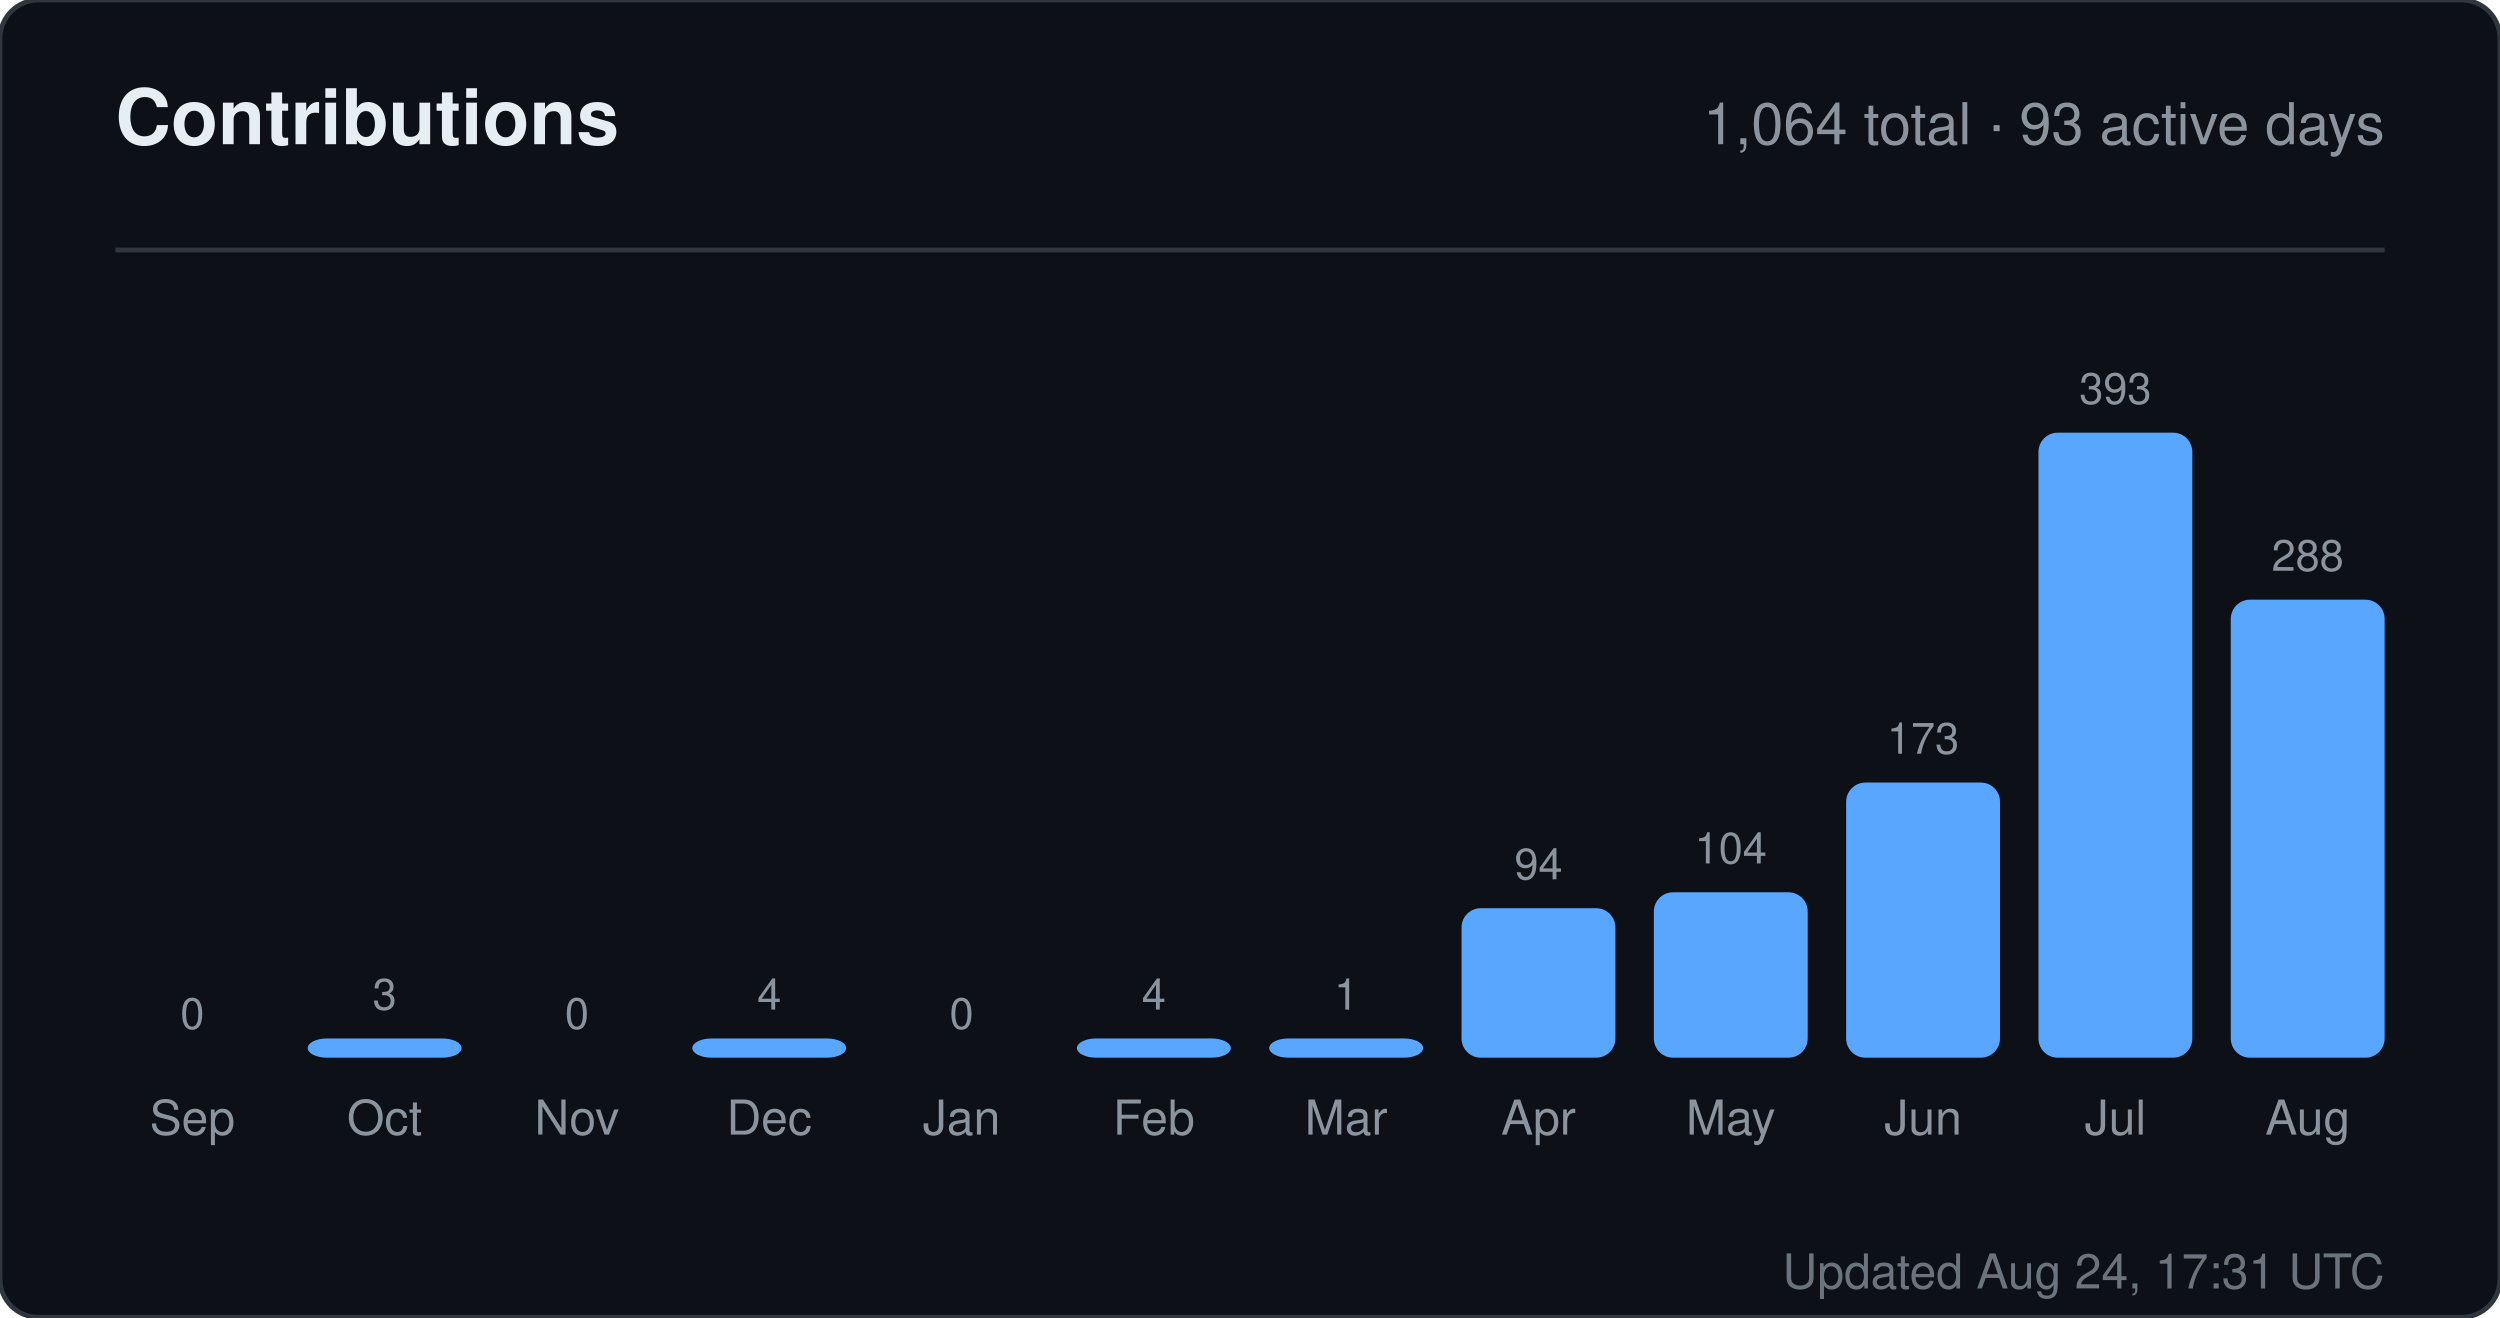
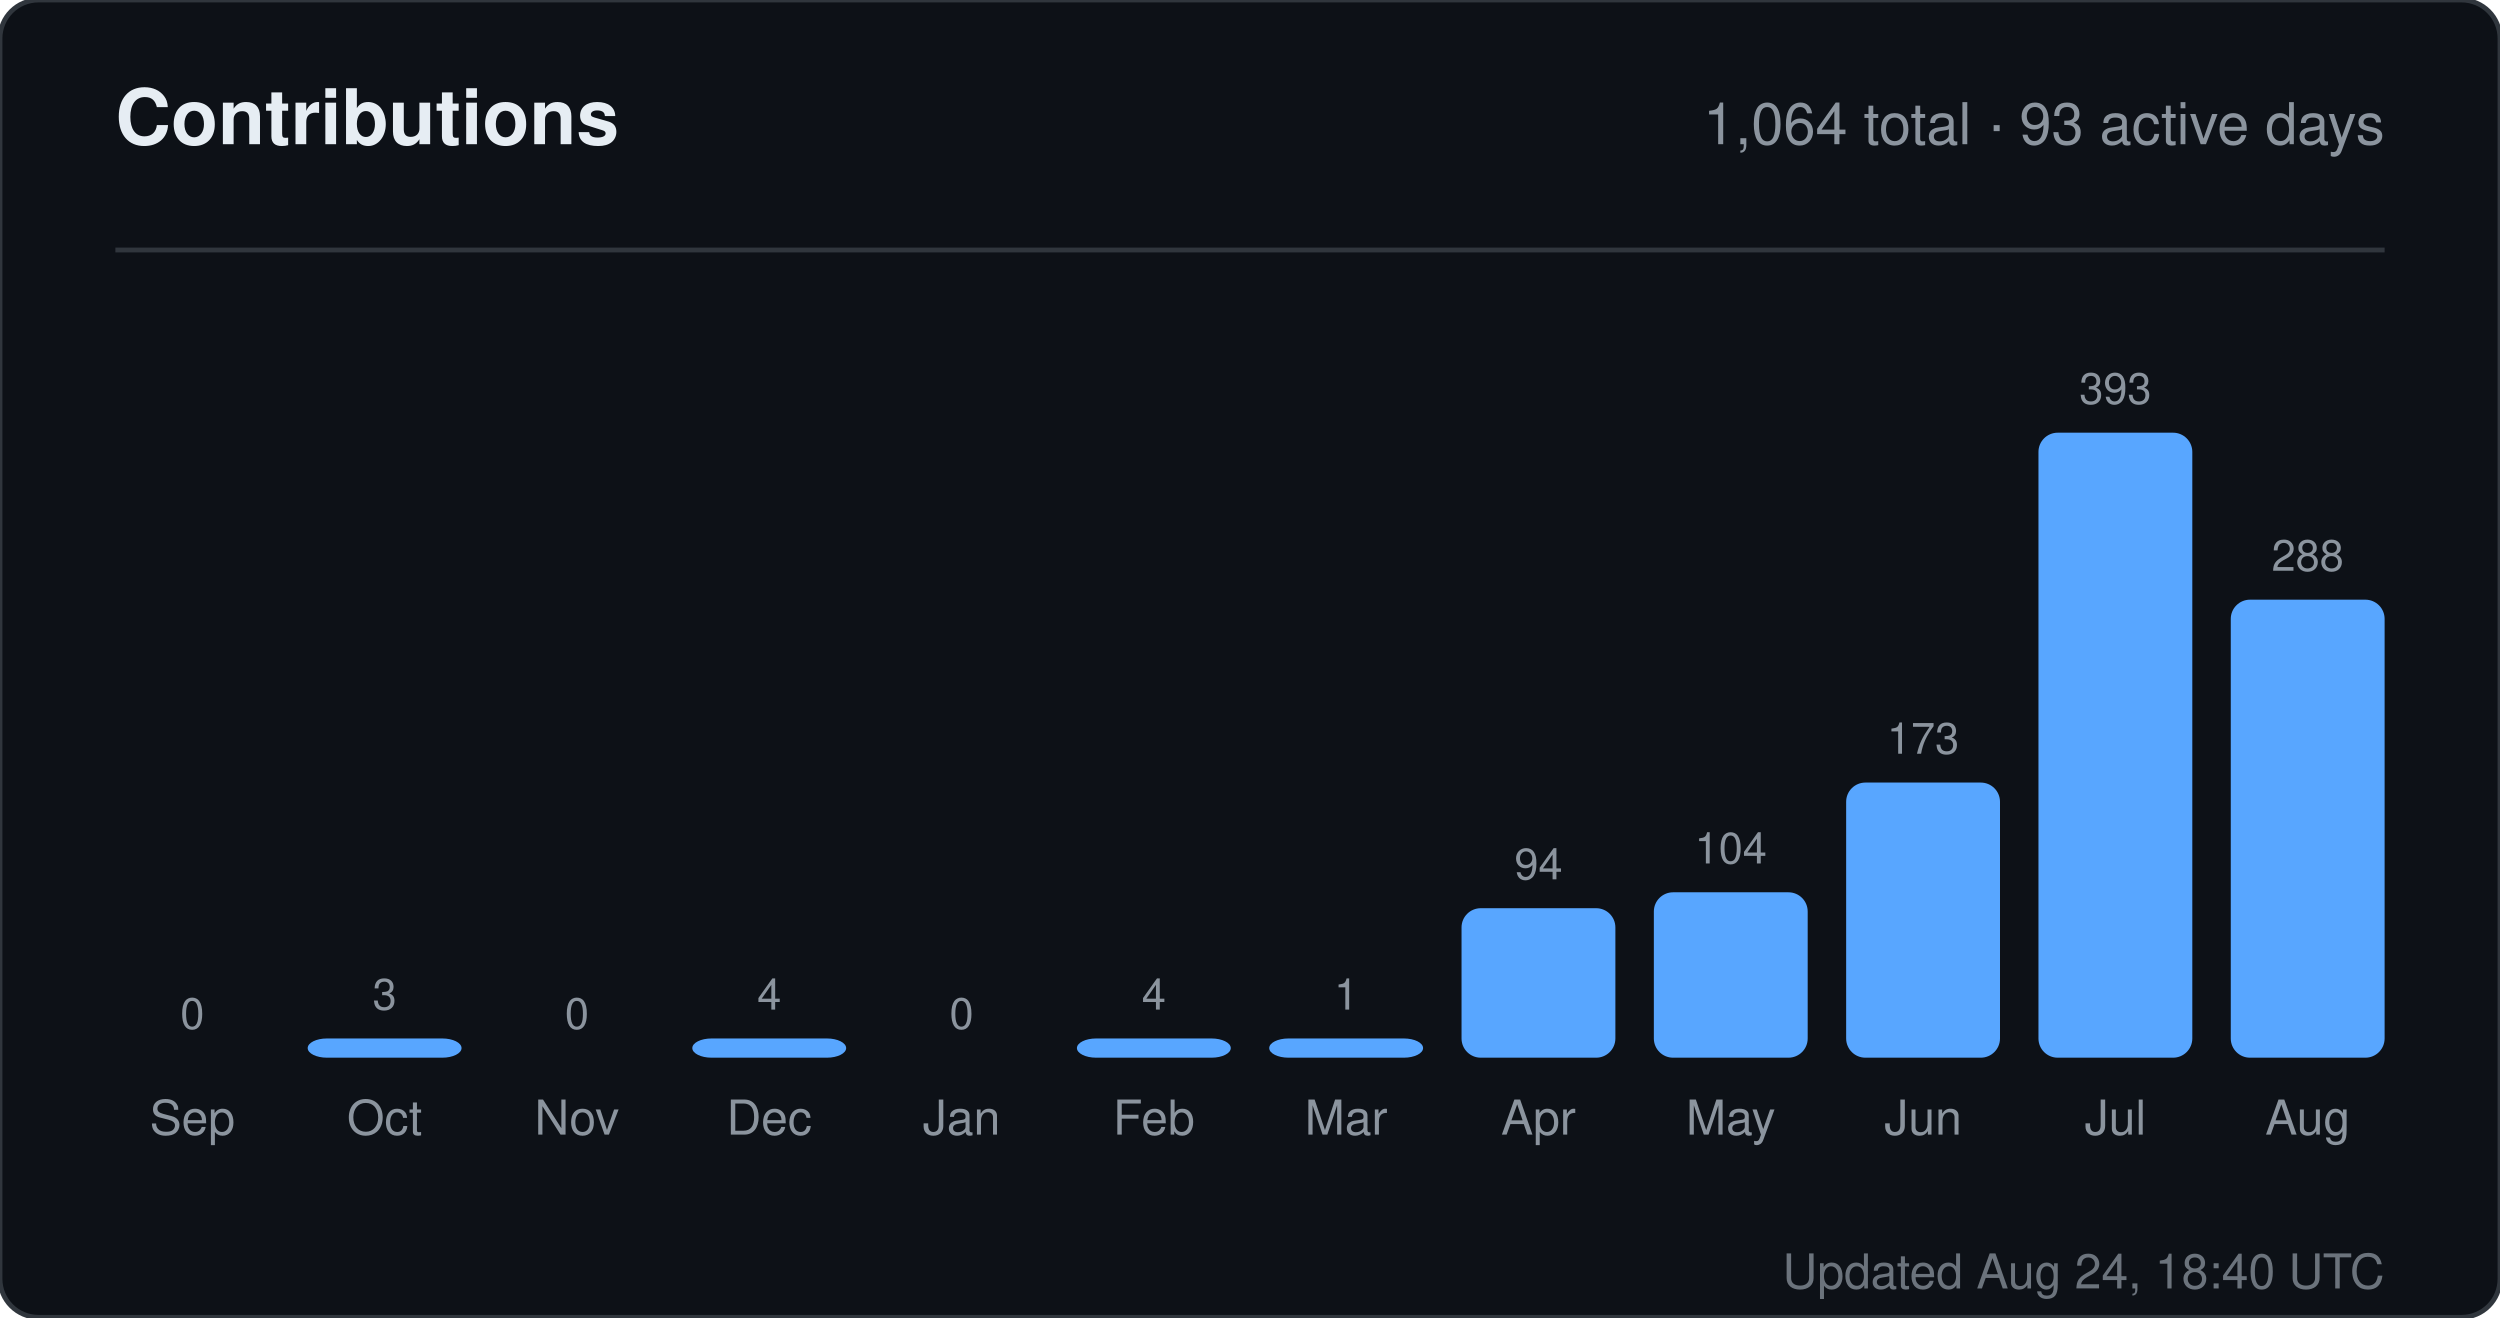
<svg xmlns="http://www.w3.org/2000/svg" width="520" height="274" viewBox="0 0 520 274" role="img" aria-label="Contributions for sandiirawan12">
  <rect width="520" height="274" rx="8" fill="#0d1117" stroke="#30363d" />
  <g font-family="-apple-system, BlinkMacSystemFont, Segoe UI, Helvetica, Arial, sans-serif">
    <text x="24" y="30" fill="#e6edf3" font-size="16" font-weight="700">Contributions</text>
    <text x="496" y="30" fill="#8b949e" font-size="12" text-anchor="end">1,064 total · 93 active days</text>
    <line x1="24" y1="52" x2="496" y2="52" stroke="#30363d" />
    <text x="40" y="214" fill="#8b949e" font-size="9" text-anchor="middle">0</text>
    <rect x="24" y="220" width="32" height="0" rx="4" fill="#58a6ff" />
    <text x="40" y="236" fill="#8b949e" font-size="10" text-anchor="middle">Sep</text>
    <text x="80" y="210" fill="#8b949e" font-size="9" text-anchor="middle">3</text>
    <rect x="64" y="216" width="32" height="4" rx="4" fill="#58a6ff" />
    <text x="80" y="236" fill="#8b949e" font-size="10" text-anchor="middle">Oct</text>
    <text x="120" y="214" fill="#8b949e" font-size="9" text-anchor="middle">0</text>
    <rect x="104" y="220" width="32" height="0" rx="4" fill="#58a6ff" />
    <text x="120" y="236" fill="#8b949e" font-size="10" text-anchor="middle">Nov</text>
    <text x="160" y="210" fill="#8b949e" font-size="9" text-anchor="middle">4</text>
    <rect x="144" y="216" width="32" height="4" rx="4" fill="#58a6ff" />
    <text x="160" y="236" fill="#8b949e" font-size="10" text-anchor="middle">Dec</text>
    <text x="200" y="214" fill="#8b949e" font-size="9" text-anchor="middle">0</text>
    <rect x="184" y="220" width="32" height="0" rx="4" fill="#58a6ff" />
    <text x="200" y="236" fill="#8b949e" font-size="10" text-anchor="middle">Jan</text>
    <text x="240" y="210" fill="#8b949e" font-size="9" text-anchor="middle">4</text>
    <rect x="224" y="216" width="32" height="4" rx="4" fill="#58a6ff" />
    <text x="240" y="236" fill="#8b949e" font-size="10" text-anchor="middle">Feb</text>
    <text x="280" y="210" fill="#8b949e" font-size="9" text-anchor="middle">1</text>
    <rect x="264" y="216" width="32" height="4" rx="4" fill="#58a6ff" />
    <text x="280" y="236" fill="#8b949e" font-size="10" text-anchor="middle">Mar</text>
    <text x="320" y="182.906" fill="#8b949e" font-size="9" text-anchor="middle">94</text>
    <rect x="304" y="188.906" width="32" height="31.094" rx="4" fill="#58a6ff" />
    <text x="320" y="236" fill="#8b949e" font-size="10" text-anchor="middle">Apr</text>
    <text x="360" y="179.598" fill="#8b949e" font-size="9" text-anchor="middle">104</text>
    <rect x="344" y="185.598" width="32" height="34.402" rx="4" fill="#58a6ff" />
    <text x="360" y="236" fill="#8b949e" font-size="10" text-anchor="middle">May</text>
    <text x="400" y="156.774" fill="#8b949e" font-size="9" text-anchor="middle">173</text>
    <rect x="384" y="162.774" width="32" height="57.226" rx="4" fill="#58a6ff" />
    <text x="400" y="236" fill="#8b949e" font-size="10" text-anchor="middle">Jun</text>
    <text x="440" y="84" fill="#8b949e" font-size="9" text-anchor="middle">393</text>
    <rect x="424" y="90" width="32" height="130" rx="4" fill="#58a6ff" />
    <text x="440" y="236" fill="#8b949e" font-size="10" text-anchor="middle">Jul</text>
    <text x="480" y="118.733" fill="#8b949e" font-size="9" text-anchor="middle">288</text>
    <rect x="464" y="124.733" width="32" height="95.267" rx="4" fill="#58a6ff" />
    <text x="480" y="236" fill="#8b949e" font-size="10" text-anchor="middle">Aug</text>
-     <text x="496" y="268" fill="#8b949e" font-size="10" text-anchor="end" opacity="0.75">Updated Aug 24, 17:31 UTC</text>
+     <text x="496" y="268" fill="#8b949e" font-size="10" text-anchor="end" opacity="0.75">Updated Aug 24, 18:40 UTC</text>
  </g>
</svg>
